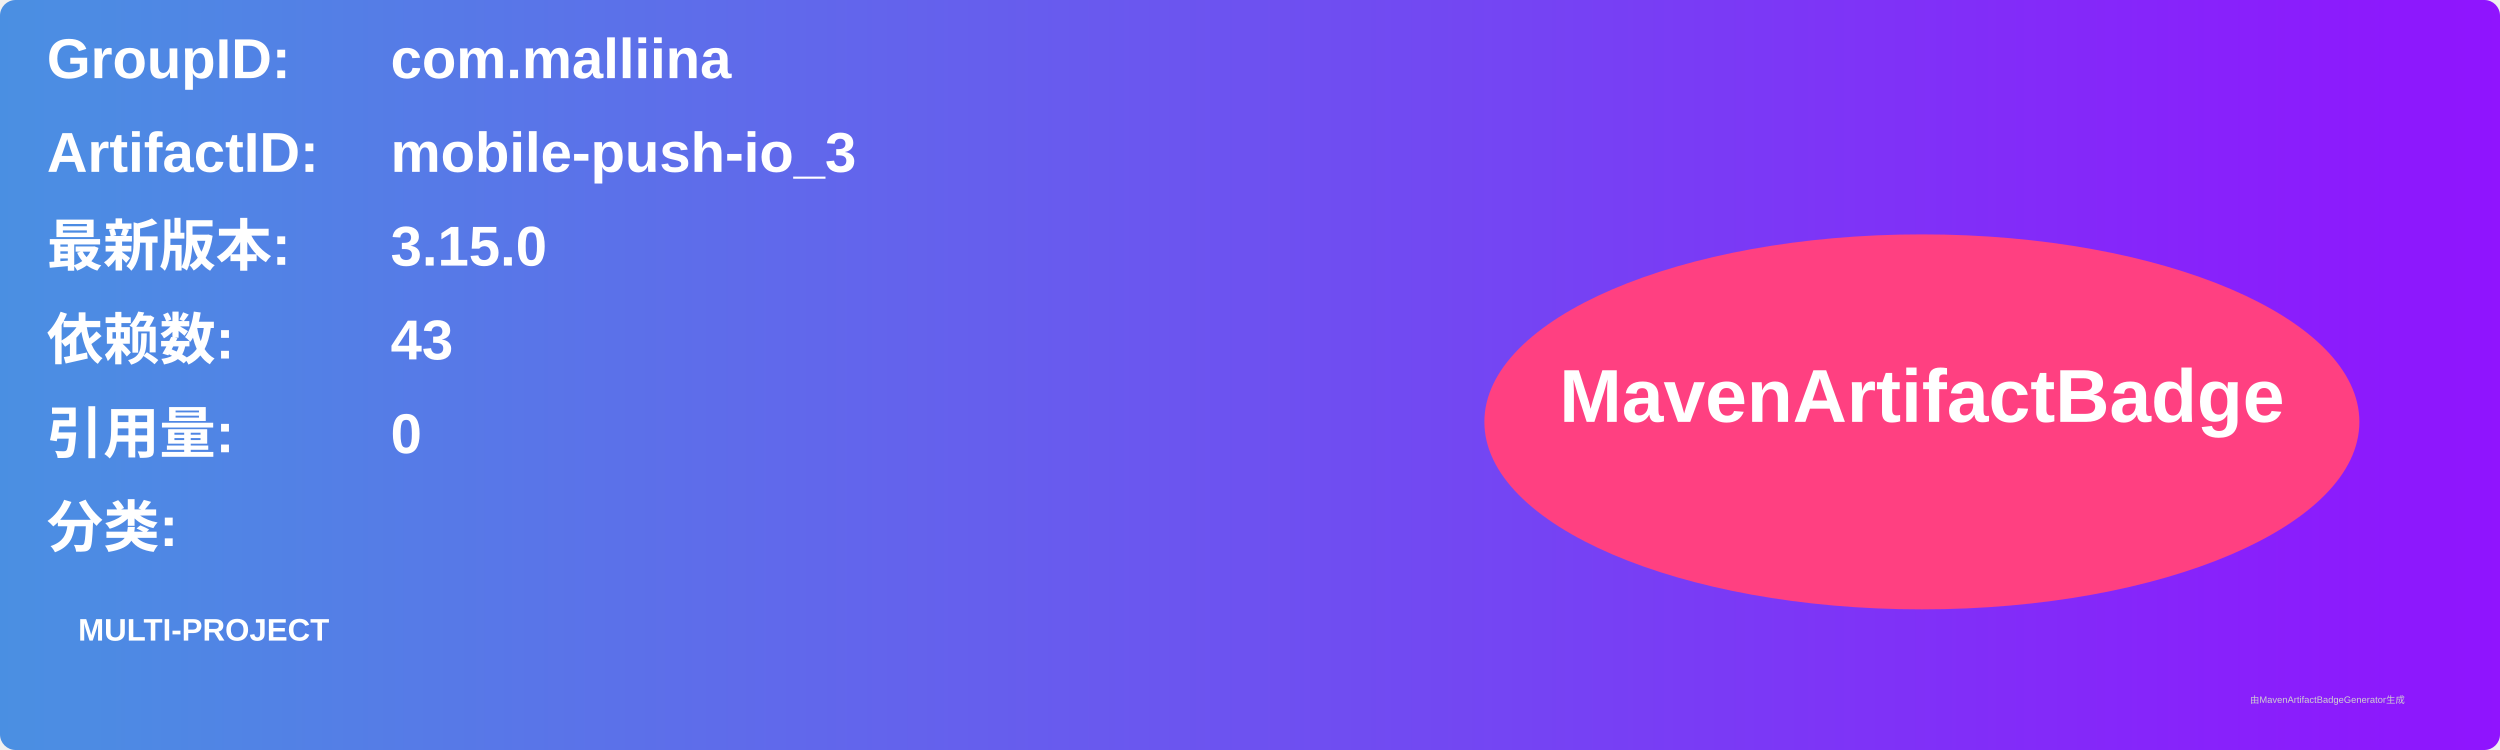
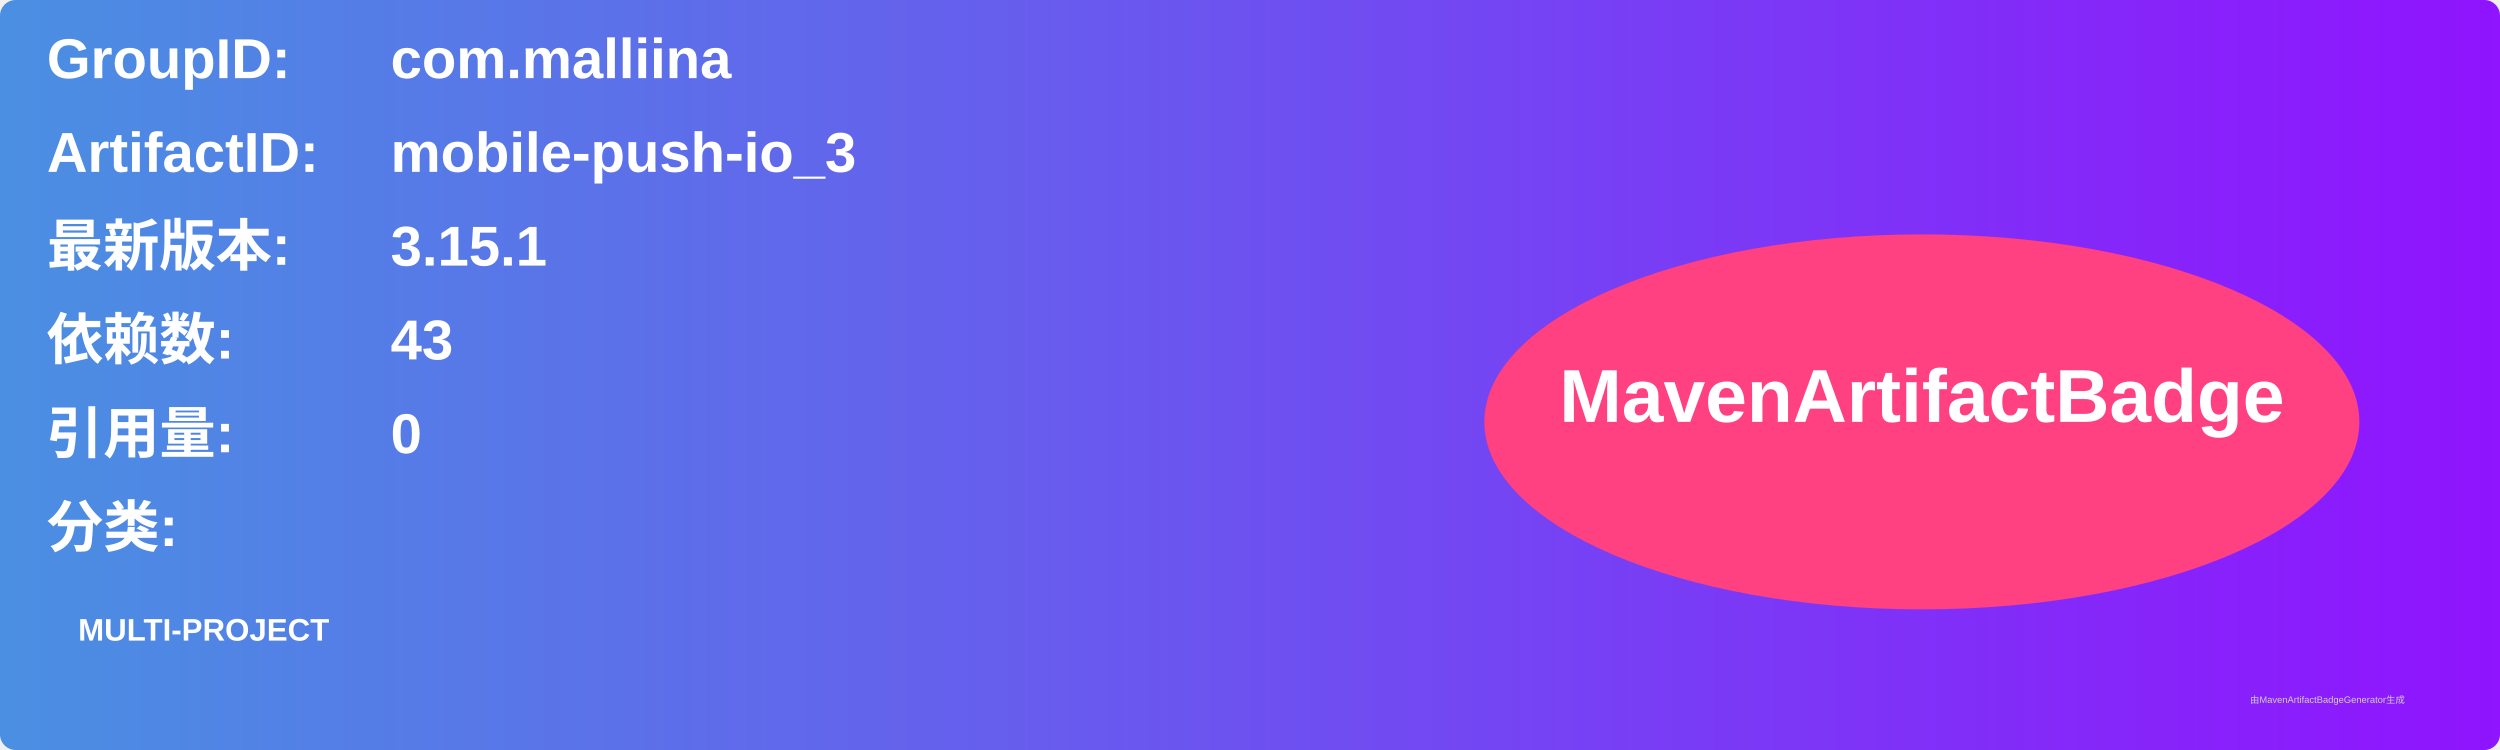
<svg xmlns="http://www.w3.org/2000/svg" width="800" height="240" viewBox="0 0 800 240">
  <linearGradient id="grad" x1="0%" y1="0%" x2="100%" y2="0%">
    <stop offset="0%" stop-color="#4a90e2" />
    <stop offset="100%" stop-color="#9013fe" />
  </linearGradient>
  <rect width="100%" height="100%" rx="5" ry="5" fill="url(#grad)" />
  <g transform="translate(15, 15)">
    <text x="0" y="10" font-family="Arial" font-size="18" fill="white" font-weight="bold" width="260">GroupID:</text>
    <text x="110" y="10" font-family="Arial" font-size="18" fill="white" font-weight="bold" width="460">com.malliina</text>
    <text x="0" y="40" font-family="Arial" font-size="18" fill="white" font-weight="bold" width="260">ArtifactID:</text>
    <text x="110" y="40" font-family="Arial" font-size="18" fill="white" font-weight="bold" width="460">mobile-push-io_3</text>
    <text x="0" y="70" font-family="Arial" font-size="18" fill="white" font-weight="bold">最新版本:</text>
    <text x="110" y="70" font-family="Arial" font-size="18" fill="white" font-weight="bold">
-       <tspan font-weight="bold">3.15.0</tspan>
+       <tspan font-weight="bold">3.15.1</tspan>
    </text>
    <text x="0" y="100" font-family="Arial" font-size="18" fill="white" font-weight="bold">依赖数: </text>
    <text x="110" y="100" font-family="Arial" font-size="18" fill="white">
      <tspan font-weight="bold">43</tspan>
    </text>
    <text x="0" y="130" font-family="Arial" font-size="18" fill="white" font-weight="bold">引用量: </text>
    <text x="110" y="130" font-family="Arial" font-size="18" fill="white">
      <tspan font-weight="bold">0</tspan>
    </text>
    <text x="0" y="160" font-family="Arial" font-size="18" fill="white" font-weight="bold">分类:</text>
    <text x="10" y="190" font-family="Arial" font-size="10" fill="white">
      <tspan font-weight="bold">MULTI-PROJECT</tspan>
    </text>
    <ellipse cx="600" cy="120" rx="140" ry="60" fill="#ff4081" />
    <text x="600" y="120" text-anchor="middle" font-family="Arial" font-size="24" fill="white" font-weight="bold">MavenArtifactBadge</text>
  </g>
  <text x="720" y="225" font-family="Arial" font-size="3" fill="#d0d0d0">由MavenArtifactBadgeGenerator生成</text>
</svg>
